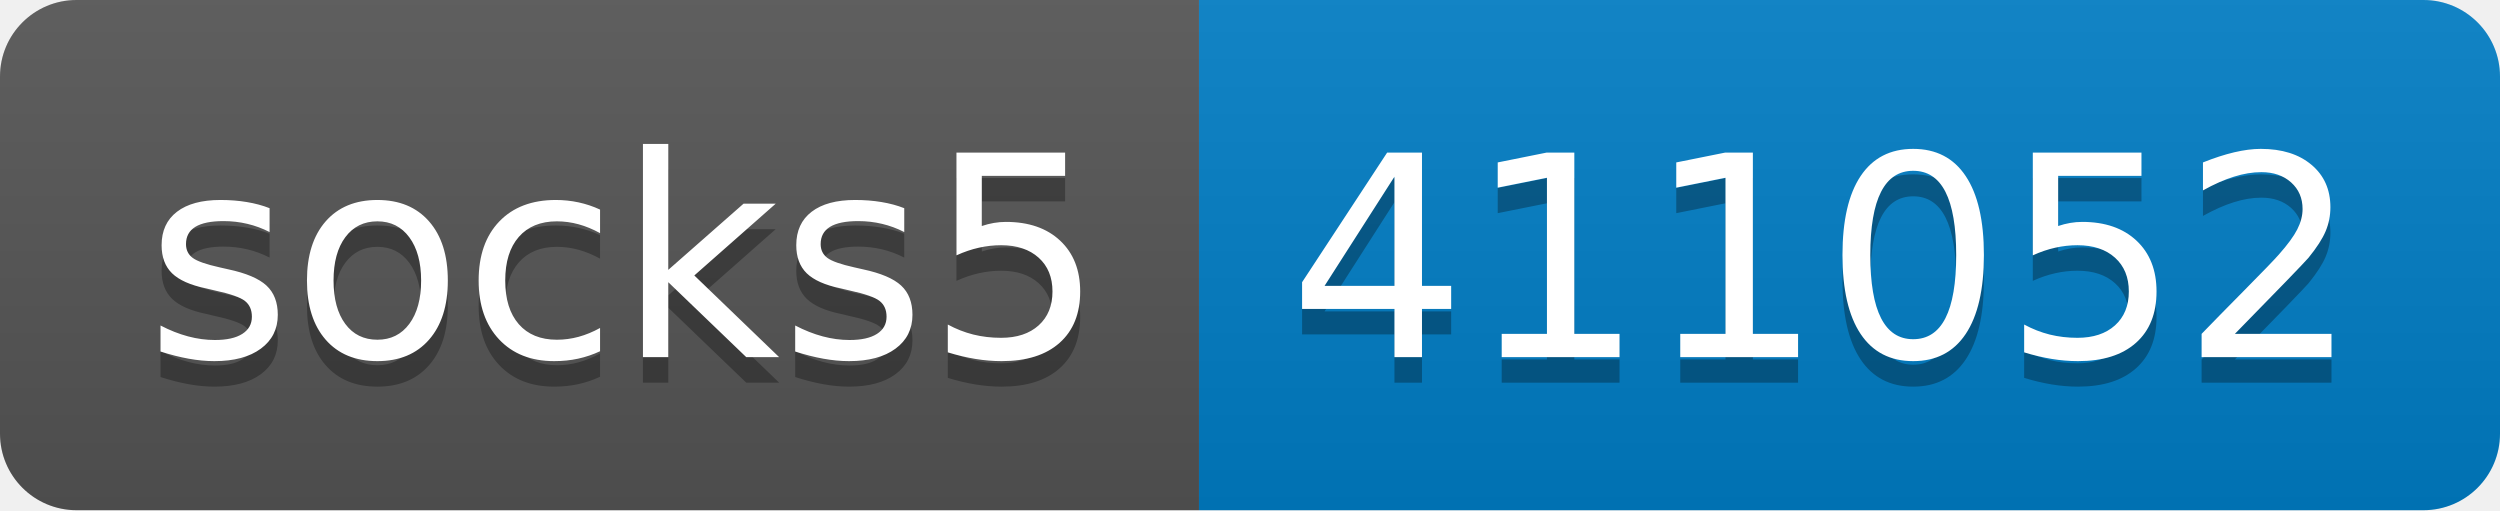
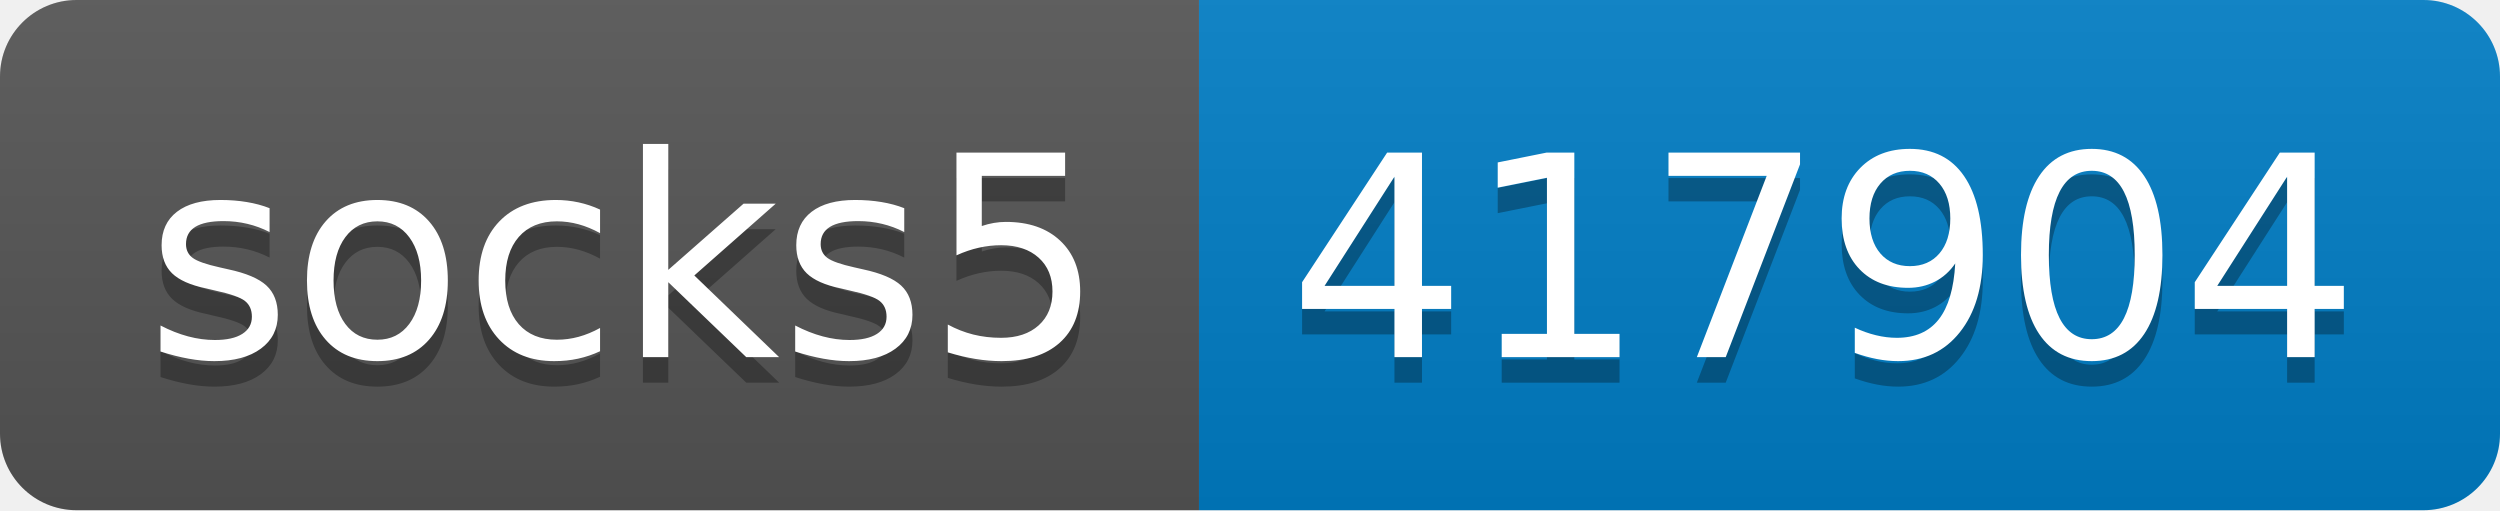
- <svg xmlns="http://www.w3.org/2000/svg" width="98" height="20" role="img" aria-label="socks5: 411052">
+ <svg xmlns="http://www.w3.org/2000/svg" width="98" height="20" role="img" aria-label="socks5: 417904">
  <linearGradient id="s" x2="0" y2="100%">
    <stop offset="0" stop-color="#bbb" stop-opacity=".1" />
    <stop offset="1" stop-opacity=".1" />
  </linearGradient>
  <clipPath id="r">
    <rect width="98" height="20" rx="3" fill="#fff" />
  </clipPath>
  <g clip-path="url(#r)">
    <rect width="47" height="20" fill="#555" />
    <rect x="47" width="51" height="20" fill="#007ec6" />
    <rect width="98" height="20" fill="url(#s)" />
  </g>
  <g fill="#fff" text-anchor="middle" font-family="Verdana,Geneva,DejaVu Sans,sans-serif" text-rendering="geometricPrecision" font-size="110">
    <text aria-hidden="true" x="245" y="150" fill="#010101" fill-opacity=".3" transform="scale(.1)" textLength="370">socks5</text>
    <text x="245" y="140" transform="scale(.1)" fill="#fff" textLength="370">socks5</text>
-     <text aria-hidden="true" x="715" y="150" fill="#010101" fill-opacity=".3" transform="scale(.1)" textLength="410">411052</text>
-     <text x="715" y="140" transform="scale(.1)" fill="#fff" textLength="410">411052</text>
+     <text aria-hidden="true" x="715" y="150" fill="#010101" fill-opacity=".3" transform="scale(.1)" textLength="410">417904</text>
+     <text x="715" y="140" transform="scale(.1)" fill="#fff" textLength="410">417904</text>
  </g>
</svg>
